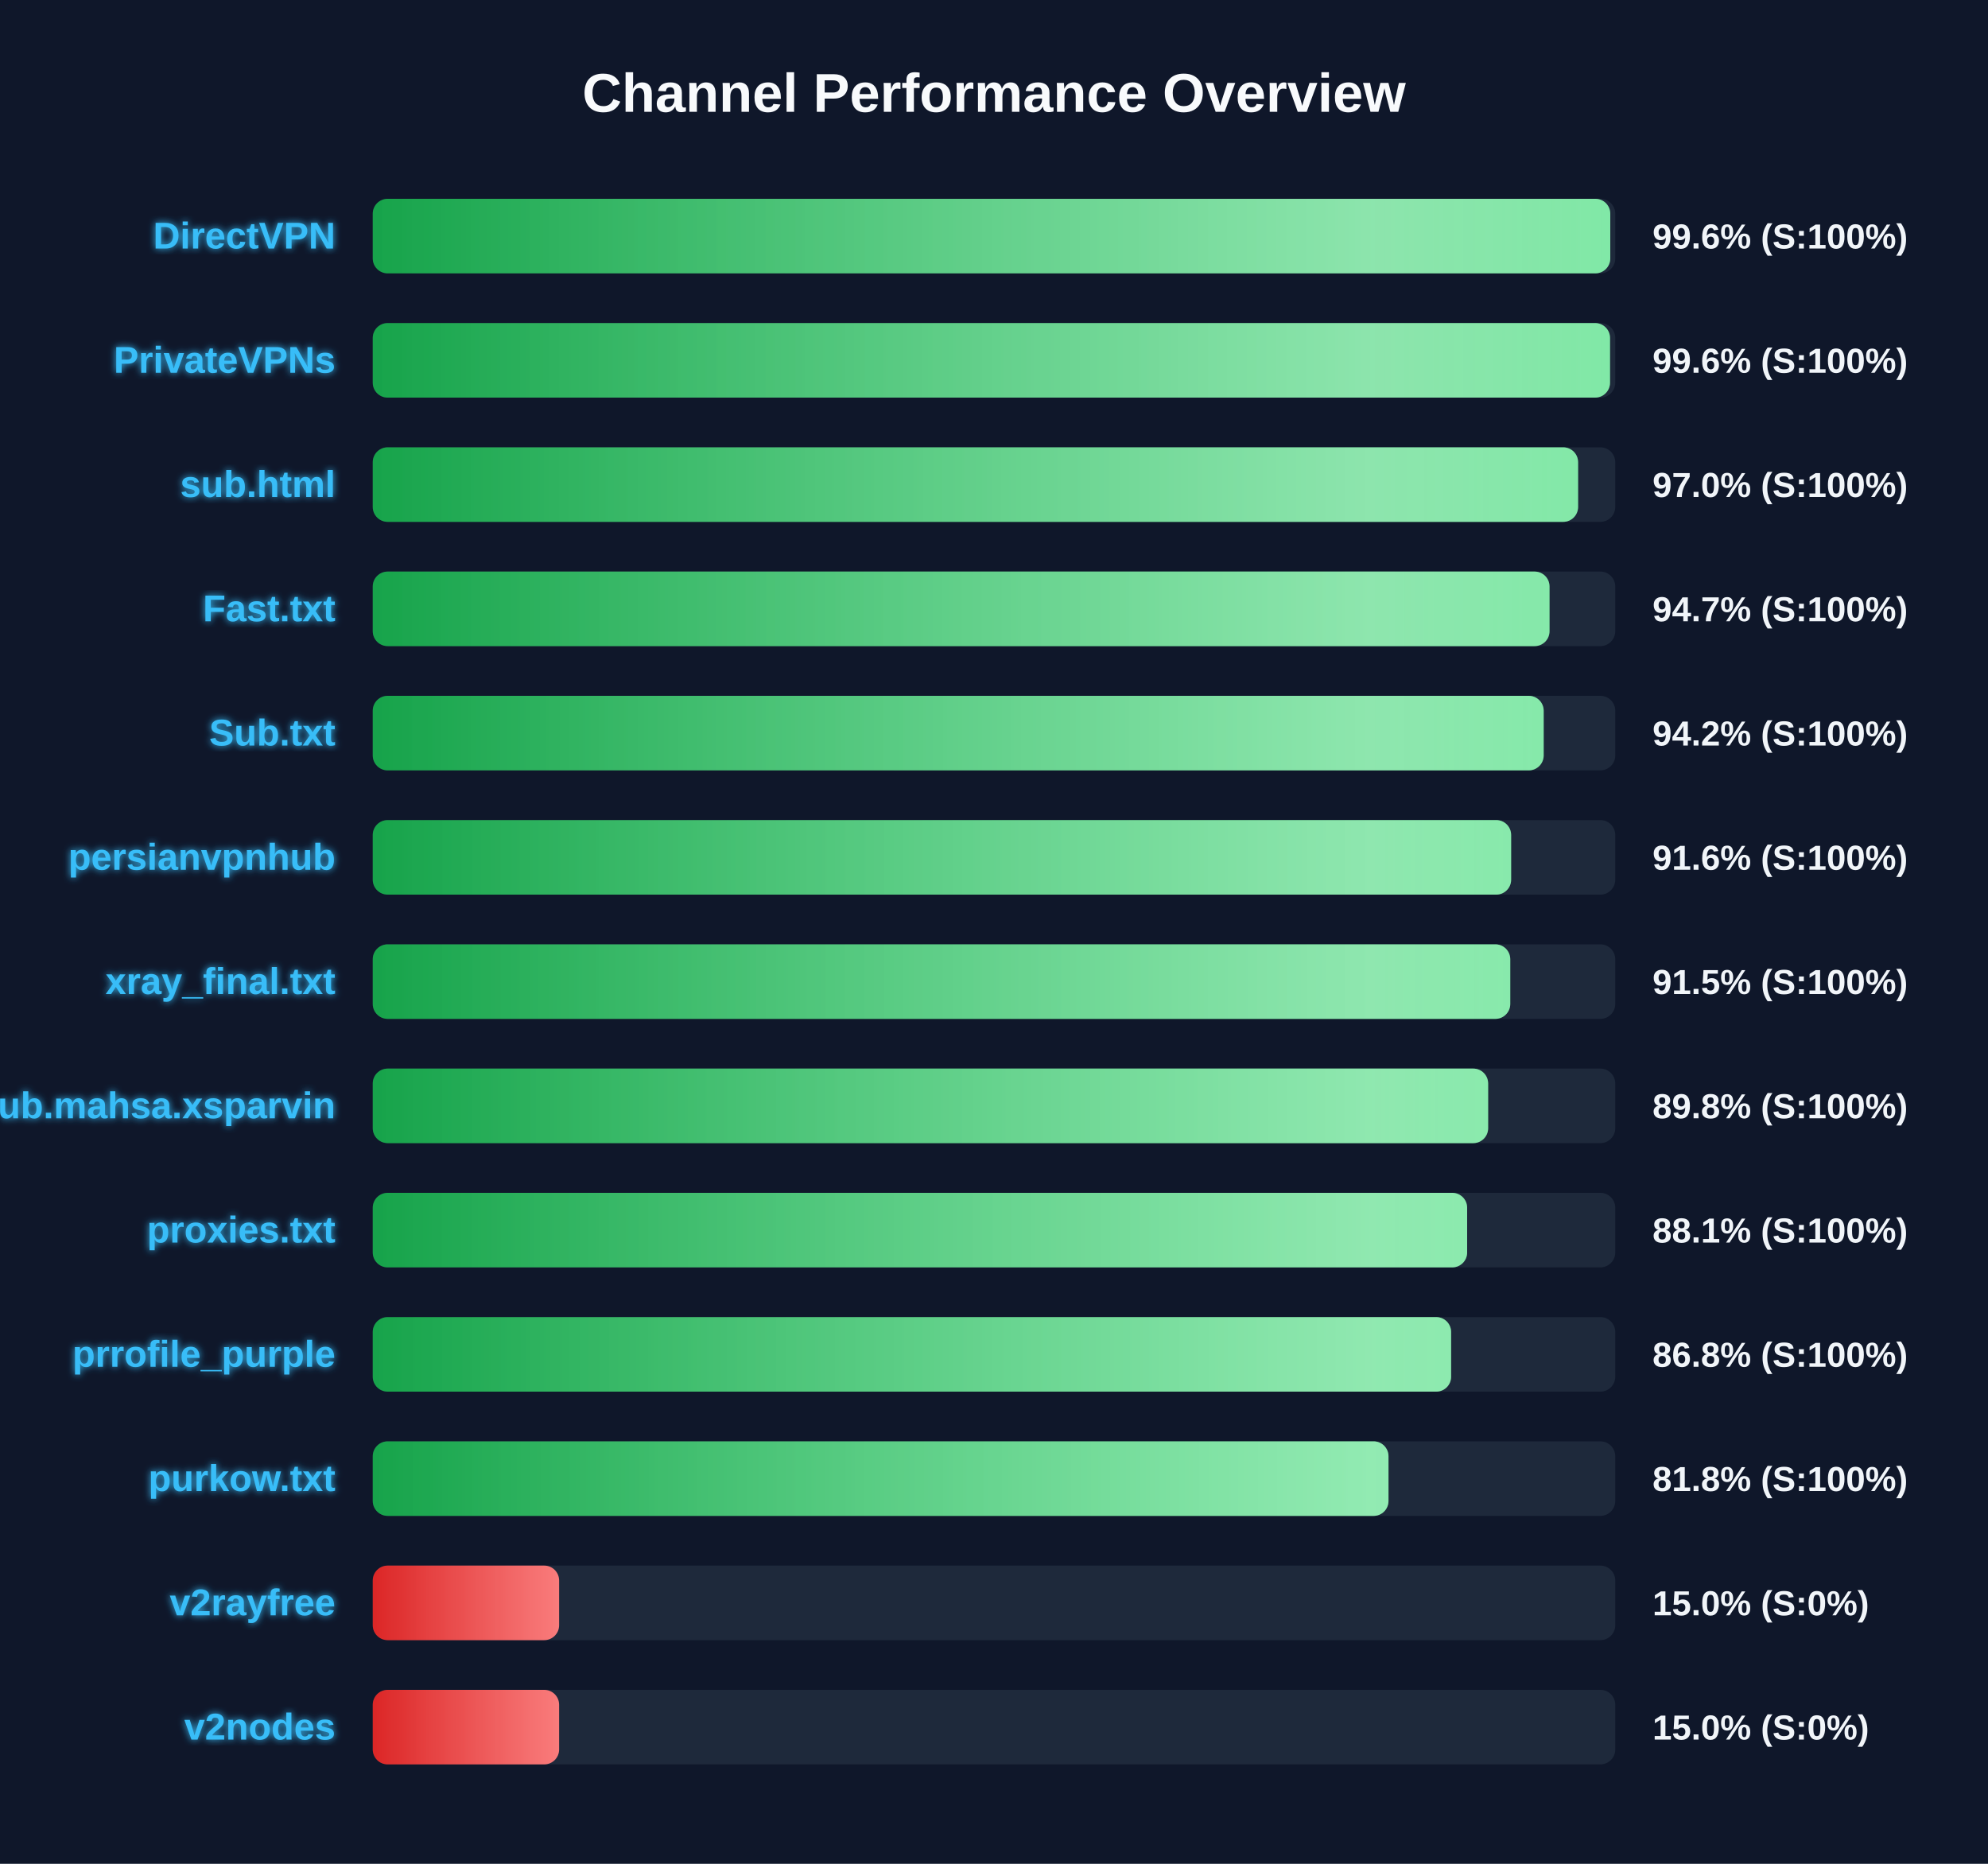
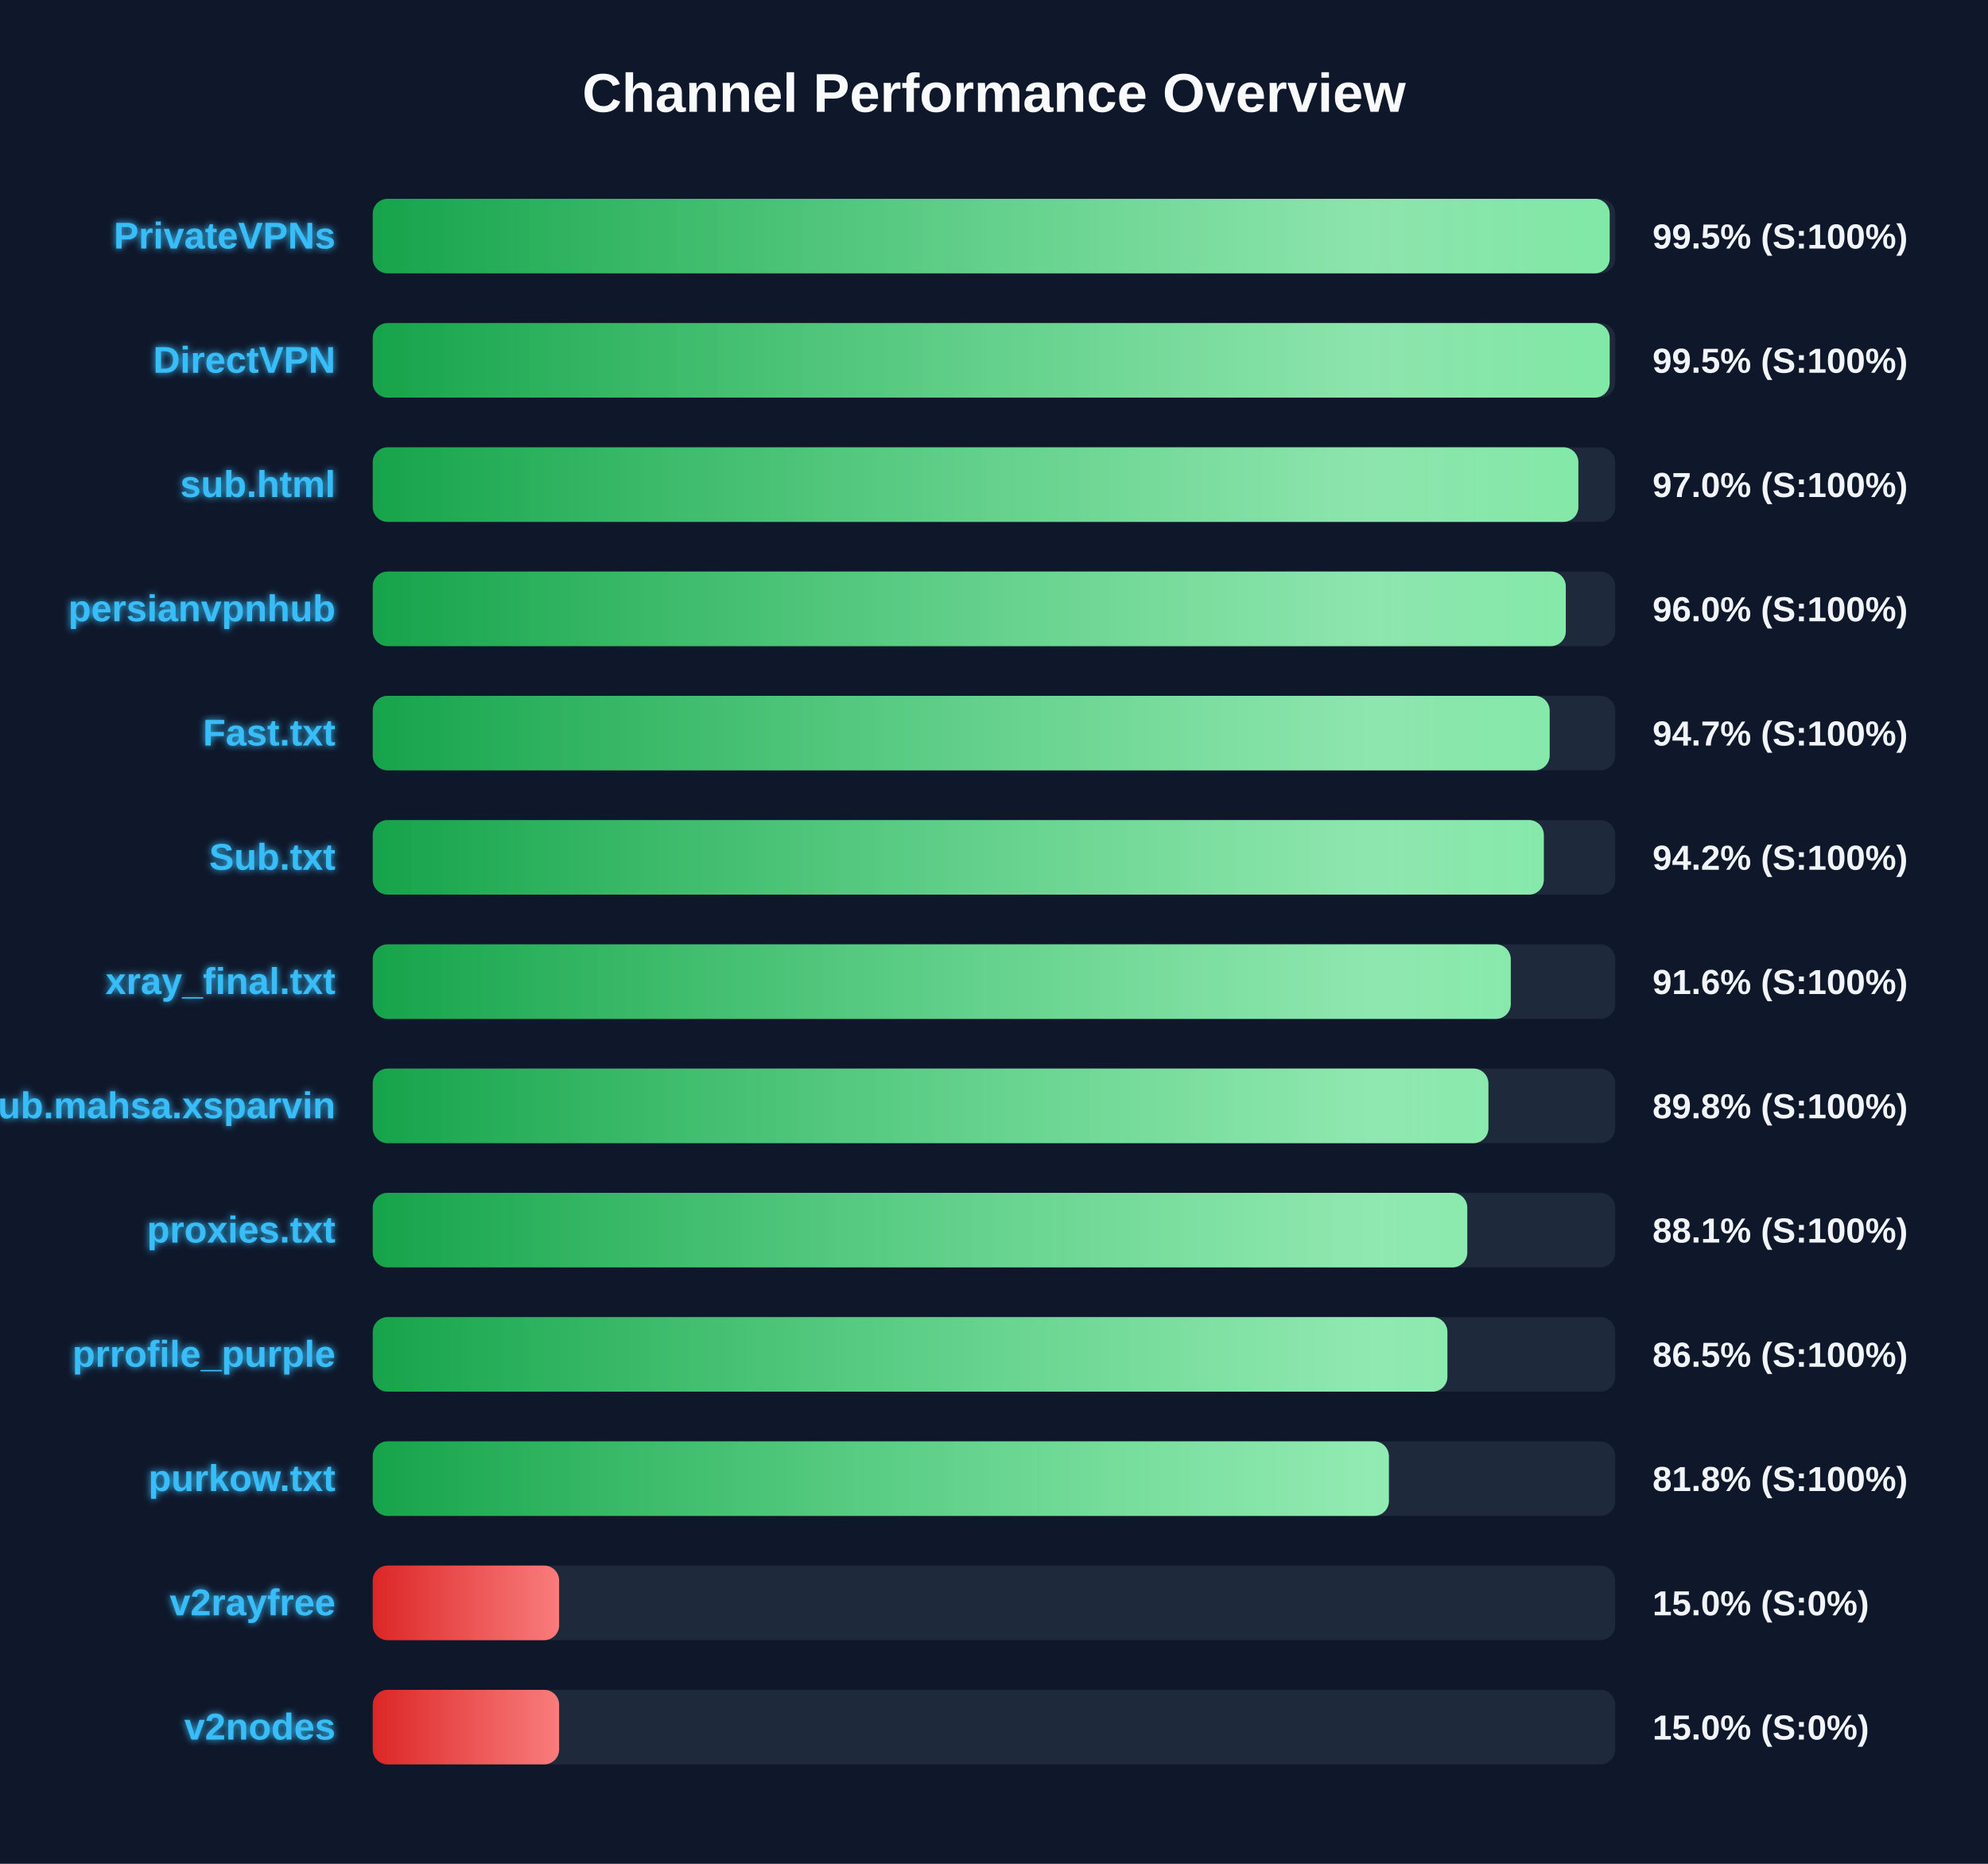
<svg xmlns="http://www.w3.org/2000/svg" width="800" height="750" version="1.1">
  <defs>
    <linearGradient id="grad-green" x1="0%" y1="0%" x2="100%" y2="0%">
      <stop offset="0%" stop-color="#16a34a" />
      <stop offset="100%" stop-color="#4ade80" />
    </linearGradient>
    <linearGradient id="grad-yellow" x1="0%" y1="0%" x2="100%" y2="0%">
      <stop offset="0%" stop-color="#ca8a04" />
      <stop offset="100%" stop-color="#fde047" />
    </linearGradient>
    <linearGradient id="grad-red" x1="0%" y1="0%" x2="100%" y2="0%">
      <stop offset="0%" stop-color="#dc2626" />
      <stop offset="100%" stop-color="#f87171" />
    </linearGradient>
    <linearGradient id="shimmer" x1="0%" y1="0%" x2="100%" y2="0%">
      <stop offset="0%" stop-color="rgba(255,255,255,0)" />
      <stop offset="50%" stop-color="rgba(255,255,255,0.4)" />
      <stop offset="100%" stop-color="rgba(255,255,255,0)" />
    </linearGradient>
    <filter id="glow" x="-20%" y="-20%" width="140%" height="140%">
      <feGaussianBlur stdDeviation="1.5" result="blur" />
      <feComposite in="SourceGraphic" in2="blur" operator="over" />
    </filter>
  </defs>
  <style>
        .bg-rect { fill: #0f172a; }
        .title { font: bold 22px 'Segoe UI', Arial, sans-serif; fill: #f8fafc; }
        .row { font: bold 15px 'Segoe UI', Arial, sans-serif; fill: #38bdf8; filter: url(#glow); }
        .score { font: bold 14px 'Segoe UI', Arial, sans-serif; fill: #f1f5f9; }
        @keyframes shimmer-anim {
            0% { transform: translateX(-100%); }
            100% { transform: translateX(200%); }
        }
        .shimmer-rect {
            animation: shimmer-anim 2.5s infinite linear;
        }
    </style>
  <rect width="100%" height="100%" class="bg-rect" />
  <text x="400" y="45" text-anchor="middle" class="title">Channel Performance Overview</text>
  <rect x="150" y="80" width="500" height="30" fill="#1e293b" rx="6" />
  <clipPath id="clip-0">
-     <rect x="150" y="80" width="498.0" height="30" rx="6" />
+     <rect x="150" y="80" width="497.75" height="30" rx="6" />
  </clipPath>
-   <rect x="150" y="80" width="498.0" height="30" fill="url(#grad-green)" rx="6" />
+   <rect x="150" y="80" width="497.75" height="30" fill="url(#grad-green)" rx="6" />
  <g clip-path="url(#clip-0)">
    <rect x="150" y="80" width="100%" height="30" fill="url(#shimmer)" class="shimmer-rect" />
  </g>
-   <text x="135" y="100" text-anchor="end" class="row">DirectVPN</text>
-   <text x="665" y="100" text-anchor="start" class="score">99.6% (S:100%)</text>
+   <text x="135" y="100" text-anchor="end" class="row">PrivateVPNs</text>
+   <text x="665" y="100" text-anchor="start" class="score">99.5% (S:100%)</text>
  <rect x="150" y="130" width="500" height="30" fill="#1e293b" rx="6" />
  <clipPath id="clip-1">
-     <rect x="150" y="130" width="497.9" height="30" rx="6" />
+     <rect x="150" y="130" width="497.75" height="30" rx="6" />
  </clipPath>
-   <rect x="150" y="130" width="497.9" height="30" fill="url(#grad-green)" rx="6" />
+   <rect x="150" y="130" width="497.75" height="30" fill="url(#grad-green)" rx="6" />
  <g clip-path="url(#clip-1)">
    <rect x="150" y="130" width="100%" height="30" fill="url(#shimmer)" class="shimmer-rect" />
  </g>
-   <text x="135" y="150" text-anchor="end" class="row">PrivateVPNs</text>
-   <text x="665" y="150" text-anchor="start" class="score">99.6% (S:100%)</text>
+   <text x="135" y="150" text-anchor="end" class="row">DirectVPN</text>
+   <text x="665" y="150" text-anchor="start" class="score">99.5% (S:100%)</text>
  <rect x="150" y="180" width="500" height="30" fill="#1e293b" rx="6" />
  <clipPath id="clip-2">
-     <rect x="150" y="180" width="485.05" height="30" rx="6" />
+     <rect x="150" y="180" width="485.15" height="30" rx="6" />
  </clipPath>
-   <rect x="150" y="180" width="485.05" height="30" fill="url(#grad-green)" rx="6" />
+   <rect x="150" y="180" width="485.15" height="30" fill="url(#grad-green)" rx="6" />
  <g clip-path="url(#clip-2)">
    <rect x="150" y="180" width="100%" height="30" fill="url(#shimmer)" class="shimmer-rect" />
  </g>
  <text x="135" y="200" text-anchor="end" class="row">sub.html</text>
  <text x="665" y="200" text-anchor="start" class="score">97.0% (S:100%)</text>
  <rect x="150" y="230" width="500" height="30" fill="#1e293b" rx="6" />
  <clipPath id="clip-3">
-     <rect x="150" y="230" width="473.55" height="30" rx="6" />
+     <rect x="150" y="230" width="480.1" height="30" rx="6" />
  </clipPath>
-   <rect x="150" y="230" width="473.55" height="30" fill="url(#grad-green)" rx="6" />
+   <rect x="150" y="230" width="480.1" height="30" fill="url(#grad-green)" rx="6" />
  <g clip-path="url(#clip-3)">
    <rect x="150" y="230" width="100%" height="30" fill="url(#shimmer)" class="shimmer-rect" />
  </g>
-   <text x="135" y="250" text-anchor="end" class="row">Fast.txt</text>
-   <text x="665" y="250" text-anchor="start" class="score">94.7% (S:100%)</text>
+   <text x="135" y="250" text-anchor="end" class="row">persianvpnhub</text>
+   <text x="665" y="250" text-anchor="start" class="score">96.0% (S:100%)</text>
  <rect x="150" y="280" width="500" height="30" fill="#1e293b" rx="6" />
  <clipPath id="clip-4">
-     <rect x="150" y="280" width="471.2" height="30" rx="6" />
+     <rect x="150" y="280" width="473.6" height="30" rx="6" />
  </clipPath>
-   <rect x="150" y="280" width="471.2" height="30" fill="url(#grad-green)" rx="6" />
+   <rect x="150" y="280" width="473.6" height="30" fill="url(#grad-green)" rx="6" />
  <g clip-path="url(#clip-4)">
    <rect x="150" y="280" width="100%" height="30" fill="url(#shimmer)" class="shimmer-rect" />
  </g>
-   <text x="135" y="300" text-anchor="end" class="row">Sub.txt</text>
-   <text x="665" y="300" text-anchor="start" class="score">94.2% (S:100%)</text>
+   <text x="135" y="300" text-anchor="end" class="row">Fast.txt</text>
+   <text x="665" y="300" text-anchor="start" class="score">94.7% (S:100%)</text>
  <rect x="150" y="330" width="500" height="30" fill="#1e293b" rx="6" />
  <clipPath id="clip-5">
-     <rect x="150" y="330" width="458.1" height="30" rx="6" />
+     <rect x="150" y="330" width="471.25" height="30" rx="6" />
  </clipPath>
-   <rect x="150" y="330" width="458.1" height="30" fill="url(#grad-green)" rx="6" />
+   <rect x="150" y="330" width="471.25" height="30" fill="url(#grad-green)" rx="6" />
  <g clip-path="url(#clip-5)">
    <rect x="150" y="330" width="100%" height="30" fill="url(#shimmer)" class="shimmer-rect" />
  </g>
-   <text x="135" y="350" text-anchor="end" class="row">persianvpnhub</text>
-   <text x="665" y="350" text-anchor="start" class="score">91.6% (S:100%)</text>
+   <text x="135" y="350" text-anchor="end" class="row">Sub.txt</text>
+   <text x="665" y="350" text-anchor="start" class="score">94.2% (S:100%)</text>
  <rect x="150" y="380" width="500" height="30" fill="#1e293b" rx="6" />
  <clipPath id="clip-6">
-     <rect x="150" y="380" width="457.75" height="30" rx="6" />
+     <rect x="150" y="380" width="457.95" height="30" rx="6" />
  </clipPath>
-   <rect x="150" y="380" width="457.75" height="30" fill="url(#grad-green)" rx="6" />
+   <rect x="150" y="380" width="457.95" height="30" fill="url(#grad-green)" rx="6" />
  <g clip-path="url(#clip-6)">
    <rect x="150" y="380" width="100%" height="30" fill="url(#shimmer)" class="shimmer-rect" />
  </g>
  <text x="135" y="400" text-anchor="end" class="row">xray_final.txt</text>
-   <text x="665" y="400" text-anchor="start" class="score">91.5% (S:100%)</text>
+   <text x="665" y="400" text-anchor="start" class="score">91.6% (S:100%)</text>
  <rect x="150" y="430" width="500" height="30" fill="#1e293b" rx="6" />
  <clipPath id="clip-7">
-     <rect x="150" y="430" width="448.85" height="30" rx="6" />
+     <rect x="150" y="430" width="448.95" height="30" rx="6" />
  </clipPath>
-   <rect x="150" y="430" width="448.85" height="30" fill="url(#grad-green)" rx="6" />
+   <rect x="150" y="430" width="448.95" height="30" fill="url(#grad-green)" rx="6" />
  <g clip-path="url(#clip-7)">
    <rect x="150" y="430" width="100%" height="30" fill="url(#shimmer)" class="shimmer-rect" />
  </g>
  <text x="135" y="450" text-anchor="end" class="row">Sub.mahsa.xsparvin</text>
  <text x="665" y="450" text-anchor="start" class="score">89.8% (S:100%)</text>
  <rect x="150" y="480" width="500" height="30" fill="#1e293b" rx="6" />
  <clipPath id="clip-8">
-     <rect x="150" y="480" width="440.4" height="30" rx="6" />
+     <rect x="150" y="480" width="440.45" height="30" rx="6" />
  </clipPath>
-   <rect x="150" y="480" width="440.4" height="30" fill="url(#grad-green)" rx="6" />
+   <rect x="150" y="480" width="440.45" height="30" fill="url(#grad-green)" rx="6" />
  <g clip-path="url(#clip-8)">
    <rect x="150" y="480" width="100%" height="30" fill="url(#shimmer)" class="shimmer-rect" />
  </g>
  <text x="135" y="500" text-anchor="end" class="row">proxies.txt</text>
  <text x="665" y="500" text-anchor="start" class="score">88.1% (S:100%)</text>
  <rect x="150" y="530" width="500" height="30" fill="#1e293b" rx="6" />
  <clipPath id="clip-9">
-     <rect x="150" y="530" width="433.95" height="30" rx="6" />
+     <rect x="150" y="530" width="432.45" height="30" rx="6" />
  </clipPath>
-   <rect x="150" y="530" width="433.95" height="30" fill="url(#grad-green)" rx="6" />
+   <rect x="150" y="530" width="432.45" height="30" fill="url(#grad-green)" rx="6" />
  <g clip-path="url(#clip-9)">
    <rect x="150" y="530" width="100%" height="30" fill="url(#shimmer)" class="shimmer-rect" />
  </g>
  <text x="135" y="550" text-anchor="end" class="row">prrofile_purple</text>
-   <text x="665" y="550" text-anchor="start" class="score">86.8% (S:100%)</text>
+   <text x="665" y="550" text-anchor="start" class="score">86.5% (S:100%)</text>
  <rect x="150" y="580" width="500" height="30" fill="#1e293b" rx="6" />
  <clipPath id="clip-10">
-     <rect x="150" y="580" width="408.75" height="30" rx="6" />
+     <rect x="150" y="580" width="408.9" height="30" rx="6" />
  </clipPath>
-   <rect x="150" y="580" width="408.75" height="30" fill="url(#grad-green)" rx="6" />
+   <rect x="150" y="580" width="408.9" height="30" fill="url(#grad-green)" rx="6" />
  <g clip-path="url(#clip-10)">
    <rect x="150" y="580" width="100%" height="30" fill="url(#shimmer)" class="shimmer-rect" />
  </g>
  <text x="135" y="600" text-anchor="end" class="row">purkow.txt</text>
  <text x="665" y="600" text-anchor="start" class="score">81.8% (S:100%)</text>
  <rect x="150" y="630" width="500" height="30" fill="#1e293b" rx="6" />
  <clipPath id="clip-11">
    <rect x="150" y="630" width="75.0" height="30" rx="6" />
  </clipPath>
  <rect x="150" y="630" width="75.0" height="30" fill="url(#grad-red)" rx="6" />
  <g clip-path="url(#clip-11)">
    <rect x="150" y="630" width="100%" height="30" fill="url(#shimmer)" class="shimmer-rect" />
  </g>
  <text x="135" y="650" text-anchor="end" class="row">v2rayfree</text>
  <text x="665" y="650" text-anchor="start" class="score">15.0% (S:0%)</text>
  <rect x="150" y="680" width="500" height="30" fill="#1e293b" rx="6" />
  <clipPath id="clip-12">
    <rect x="150" y="680" width="75.0" height="30" rx="6" />
  </clipPath>
  <rect x="150" y="680" width="75.0" height="30" fill="url(#grad-red)" rx="6" />
  <g clip-path="url(#clip-12)">
    <rect x="150" y="680" width="100%" height="30" fill="url(#shimmer)" class="shimmer-rect" />
  </g>
  <text x="135" y="700" text-anchor="end" class="row">v2nodes</text>
  <text x="665" y="700" text-anchor="start" class="score">15.0% (S:0%)</text>
</svg>
